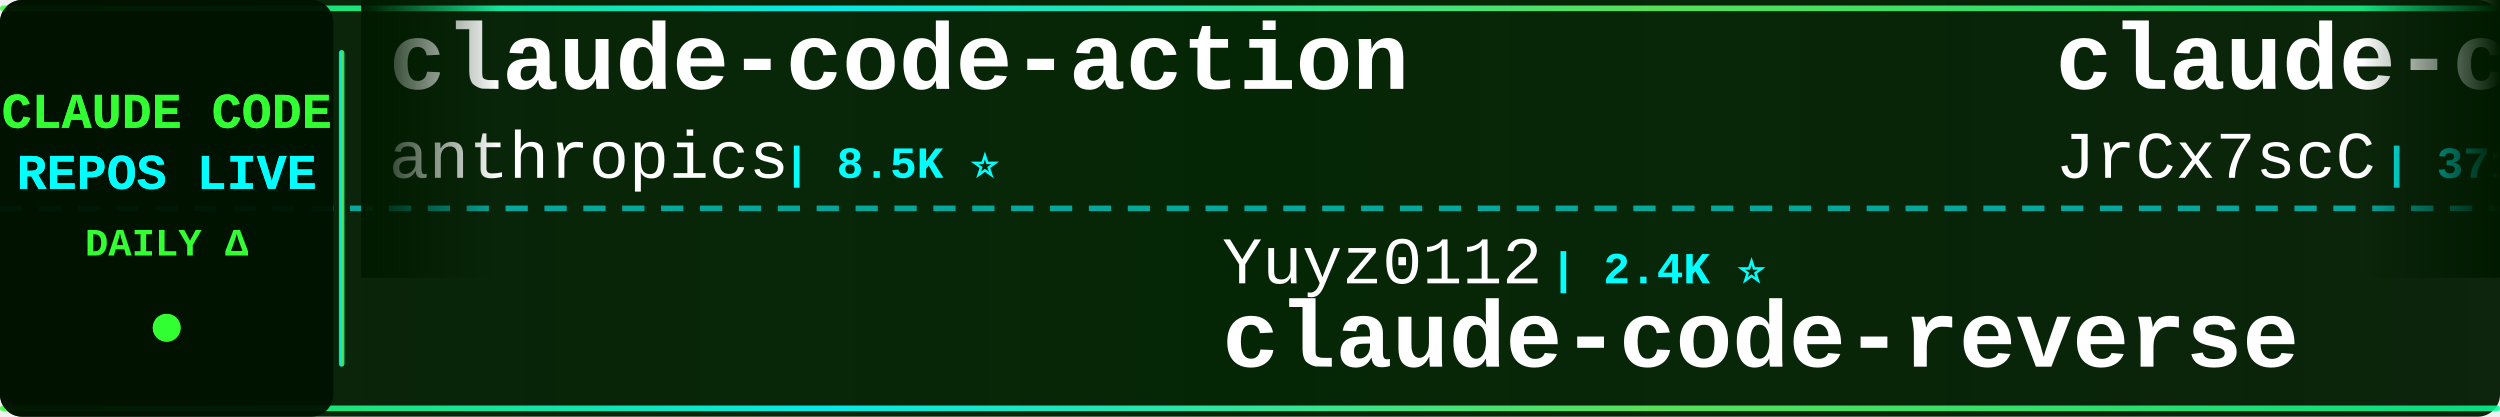
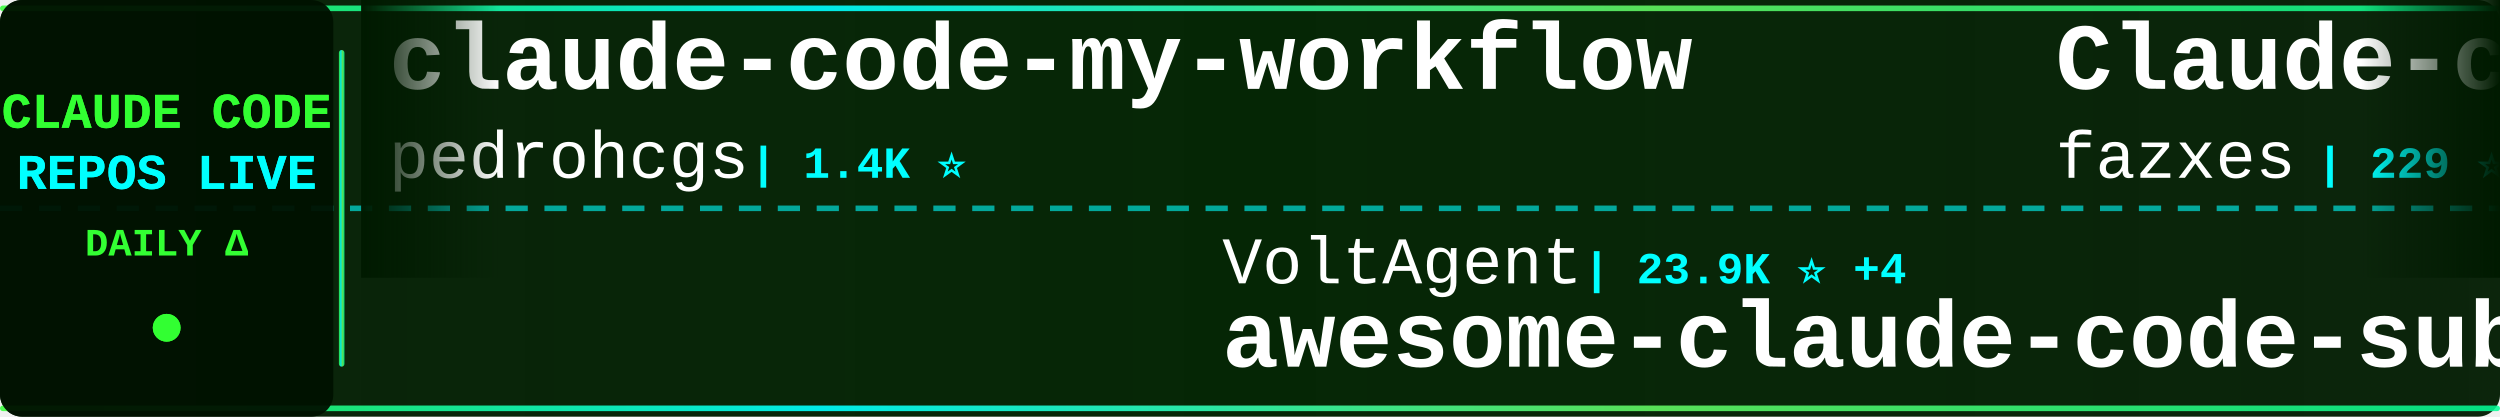
<svg xmlns="http://www.w3.org/2000/svg" width="900" height="150">
  <defs>
    <linearGradient id="tickerBg" x1="0%" y1="0%" x2="100%" y2="0%">
      <stop offset="0%" style="stop-color:#001a00;stop-opacity:0.95" />
      <stop offset="50%" style="stop-color:#002200;stop-opacity:0.98" />
      <stop offset="100%" style="stop-color:#001a00;stop-opacity:0.95" />
    </linearGradient>
    <linearGradient id="borderGrad" x1="0%" y1="0%" x2="100%" y2="0%">
      <stop offset="0%" style="stop-color:#33ff33;stop-opacity:0.85">
        <animate attributeName="stop-opacity" values="0.85;1;0.85" dur="2s" repeatCount="indefinite" />
      </stop>
      <stop offset="33%" style="stop-color:#00ffff;stop-opacity:0.9">
        <animate attributeName="stop-opacity" values="0.9;1;0.9" dur="2.2s" repeatCount="indefinite" />
      </stop>
      <stop offset="66%" style="stop-color:#66ff66;stop-opacity:0.85">
        <animate attributeName="stop-opacity" values="0.85;1;0.85" dur="1.8s" repeatCount="indefinite" />
      </stop>
      <stop offset="100%" style="stop-color:#00ff99;stop-opacity:0.85">
        <animate attributeName="stop-opacity" values="0.85;1;0.85" dur="2s" repeatCount="indefinite" />
      </stop>
    </linearGradient>
    <filter id="textGlow">
      <feGaussianBlur stdDeviation="0.1" result="coloredBlur" />
      <feMerge>
        <feMergeNode in="coloredBlur" />
        <feMergeNode in="SourceGraphic" />
      </feMerge>
    </filter>
    <filter id="metricGlow">
      <feGaussianBlur stdDeviation="0.2" result="coloredBlur" />
      <feMerge>
        <feMergeNode in="coloredBlur" />
        <feMergeNode in="SourceGraphic" />
      </feMerge>
    </filter>
    <linearGradient id="leftFade" x1="0%" y1="0%" x2="100%" y2="0%">
      <stop offset="0%" style="stop-color:#001a00;stop-opacity:1" />
      <stop offset="100%" style="stop-color:#001a00;stop-opacity:0" />
    </linearGradient>
    <linearGradient id="rightFade" x1="0%" y1="0%" x2="100%" y2="0%">
      <stop offset="0%" style="stop-color:#001a00;stop-opacity:0" />
      <stop offset="100%" style="stop-color:#001a00;stop-opacity:1" />
    </linearGradient>
  </defs>
  <rect width="900" height="150" fill="url(#tickerBg)" rx="8" />
  <rect x="0" y="2" width="900" height="2" fill="url(#borderGrad)" rx="1" />
  <rect x="0" y="146" width="900" height="2" fill="url(#borderGrad)" rx="1" />
  <line x1="0" y1="75" x2="900" y2="75" stroke="#00ffff" stroke-width="2" stroke-dasharray="8 6" opacity="0.6" />
  <rect x="0" y="0" width="120" height="150" fill="#001100" opacity="0.95" rx="8" />
  <text x="60" y="46" font-family="'Courier New', monospace" font-size="18" font-weight="bold" fill="#33ff33" text-anchor="middle" filter="url(#textGlow)">
    CLAUDE CODE
  </text>
  <text x="60" y="68" font-family="'Courier New', monospace" font-size="18" font-weight="bold" fill="#00ffff" text-anchor="middle" filter="url(#textGlow)">
    REPOS LIVE
  </text>
  <text x="60" y="92" font-family="'Courier New', monospace" font-size="14" font-weight="bold" fill="#33ff33" text-anchor="middle">
    DAILY Δ
  </text>
  <circle cx="60" cy="118" r="5" fill="#33ff33" filter="url(#metricGlow)">
    <animate attributeName="r" values="4;6;4" dur="1.5s" repeatCount="indefinite" />
    <animate attributeName="opacity" values="0.6;1;0.6" dur="1.5s" repeatCount="indefinite" />
  </circle>
  <rect x="122" y="18" width="2" height="114" fill="url(#borderGrad)" rx="1" />
  <clipPath id="tickerClip">
    <rect x="130" y="0" width="770" height="150" />
  </clipPath>
  <g clip-path="url(#tickerClip)">
    <g id="tickerItems">
      <animateTransform attributeName="transform" attributeType="XML" type="translate" from="0 0" to="-3000 0" dur="54s" repeatCount="indefinite" />
      <g transform="translate(0, 0)">
-         <text x="140" y="32" font-family="'Courier New', monospace" font-size="34" font-weight="bold" fill="#ffffff">claude-code-action</text>
-         <text x="140" y="64" font-family="'Courier New', monospace" font-size="24" font-weight="normal" fill="#ffffff" opacity="1.0">anthropics</text>
-         <text x="282" y="64" font-family="'Courier New', monospace" font-size="16" font-weight="bold" fill="#00ffff"> | 8.5K ⭐</text>
+         <text x="140" y="32" font-family="'Courier New', monospace" font-size="34" font-weight="bold" fill="#ffffff">claude-code-my-workflow</text>
+         <text x="140" y="64" font-family="'Courier New', monospace" font-size="24" font-weight="normal" fill="#ffffff" opacity="1.0">pedrohcgs</text>
+         <text x="270" y="64" font-family="'Courier New', monospace" font-size="16" font-weight="bold" fill="#00ffff"> | 1.4K ⭐</text>
      </g>
      <g transform="translate(300, 0)">
-         <text x="140" y="102" font-family="'Courier New', monospace" font-size="24" font-weight="normal" fill="#ffffff" opacity="1.0">Yuyz0112</text>
-         <text x="258" y="102" font-family="'Courier New', monospace" font-size="16" font-weight="bold" fill="#00ffff"> | 2.4K ⭐</text>
-         <text x="140" y="132" font-family="'Courier New', monospace" font-size="34" font-weight="bold" fill="#ffffff">claude-code-reverse</text>
+         <text x="140" y="102" font-family="'Courier New', monospace" font-size="24" font-weight="normal" fill="#ffffff" opacity="1.0">VoltAgent</text>
+         <text x="270" y="102" font-family="'Courier New', monospace" font-size="16" font-weight="bold" fill="#00ffff"> | 23.9K ⭐ +4</text>
+         <text x="140" y="132" font-family="'Courier New', monospace" font-size="34" font-weight="bold" fill="#ffffff">awesome-claude-code-suba...</text>
      </g>
      <g transform="translate(600, 0)">
-         <text x="140" y="32" font-family="'Courier New', monospace" font-size="34" font-weight="bold" fill="#ffffff">claude-code-source</text>
-         <text x="140" y="64" font-family="'Courier New', monospace" font-size="24" font-weight="normal" fill="#ffffff" opacity="1.0">JrCx7scC</text>
-         <text x="258" y="64" font-family="'Courier New', monospace" font-size="16" font-weight="bold" fill="#00ffff"> | 371 ⭐</text>
+         <text x="140" y="32" font-family="'Courier New', monospace" font-size="34" font-weight="bold" fill="#ffffff">Claude-code</text>
+         <text x="140" y="64" font-family="'Courier New', monospace" font-size="24" font-weight="normal" fill="#ffffff" opacity="1.0">fazxes</text>
+         <text x="234" y="64" font-family="'Courier New', monospace" font-size="16" font-weight="bold" fill="#00ffff"> | 229 ⭐</text>
      </g>
      <g transform="translate(900, 0)">
-         <text x="140" y="102" font-family="'Courier New', monospace" font-size="24" font-weight="normal" fill="#ffffff" opacity="1.0">fazxes</text>
-         <text x="234" y="102" font-family="'Courier New', monospace" font-size="16" font-weight="bold" fill="#00ffff"> | 229 ⭐ +1</text>
-         <text x="140" y="132" font-family="'Courier New', monospace" font-size="34" font-weight="bold" fill="#ffffff">Claude-code</text>
+         <text x="140" y="102" font-family="'Courier New', monospace" font-size="24" font-weight="normal" fill="#ffffff" opacity="1.0">xu-xiang</text>
+         <text x="258" y="102" font-family="'Courier New', monospace" font-size="16" font-weight="bold" fill="#00ffff"> | 1.8K ⭐</text>
+         <text x="140" y="132" font-family="'Courier New', monospace" font-size="34" font-weight="bold" fill="#ffffff">everything-claude-code-z...</text>
      </g>
      <g transform="translate(1200, 0)">
-         <text x="140" y="32" font-family="'Courier New', monospace" font-size="34" font-weight="bold" fill="#ffffff">claude-code-from-source</text>
-         <text x="140" y="64" font-family="'Courier New', monospace" font-size="24" font-weight="normal" fill="#ffffff" opacity="1.0">alejandrobalderas</text>
-         <text x="366" y="64" font-family="'Courier New', monospace" font-size="16" font-weight="bold" fill="#00ffff"> | 2.7K ⭐</text>
+         <text x="140" y="32" font-family="'Courier New', monospace" font-size="34" font-weight="bold" fill="#ffffff">claude-code-source-code-...</text>
+         <text x="140" y="64" font-family="'Courier New', monospace" font-size="24" font-weight="normal" fill="#ffffff" opacity="1.0">ghuntley</text>
+         <text x="258" y="64" font-family="'Courier New', monospace" font-size="16" font-weight="bold" fill="#00ffff"> | 987 ⭐</text>
      </g>
      <g transform="translate(1500, 0)">
-         <text x="140" y="102" font-family="'Courier New', monospace" font-size="24" font-weight="normal" fill="#ffffff" opacity="1.0">simonw</text>
-         <text x="234" y="102" font-family="'Courier New', monospace" font-size="16" font-weight="bold" fill="#00ffff"> | 1.6K ⭐</text>
-         <text x="140" y="132" font-family="'Courier New', monospace" font-size="34" font-weight="bold" fill="#ffffff">claude-code-transcripts</text>
+         <text x="140" y="102" font-family="'Courier New', monospace" font-size="24" font-weight="normal" fill="#ffffff" opacity="1.0">anthropics</text>
+         <text x="282" y="102" font-family="'Courier New', monospace" font-size="16" font-weight="bold" fill="#00ffff"> | 165.6K ⭐ +11</text>
+         <text x="140" y="132" font-family="'Courier New', monospace" font-size="34" font-weight="bold" fill="#ffffff">skills</text>
      </g>
      <g transform="translate(1800, 0)">
-         <text x="140" y="32" font-family="'Courier New', monospace" font-size="34" font-weight="bold" fill="#ffffff">claude-code-source</text>
-         <text x="140" y="64" font-family="'Courier New', monospace" font-size="24" font-weight="normal" fill="#ffffff" opacity="1.0">hangsman</text>
-         <text x="258" y="64" font-family="'Courier New', monospace" font-size="16" font-weight="bold" fill="#00ffff"> | 790 ⭐</text>
+         <text x="140" y="32" font-family="'Courier New', monospace" font-size="34" font-weight="bold" fill="#ffffff">claude-code-router</text>
+         <text x="140" y="64" font-family="'Courier New', monospace" font-size="24" font-weight="normal" fill="#ffffff" opacity="1.0">musistudio</text>
+         <text x="282" y="64" font-family="'Courier New', monospace" font-size="16" font-weight="bold" fill="#00ffff"> | 36.3K ⭐ +1</text>
      </g>
      <g transform="translate(2100, 0)">
-         <text x="140" y="102" font-family="'Courier New', monospace" font-size="24" font-weight="normal" fill="#ffffff" opacity="1.0">feiskyer</text>
-         <text x="258" y="102" font-family="'Courier New', monospace" font-size="16" font-weight="bold" fill="#00ffff"> | 1.6K ⭐ +1</text>
-         <text x="140" y="132" font-family="'Courier New', monospace" font-size="34" font-weight="bold" fill="#ffffff">claude-code-settings</text>
+         <text x="140" y="102" font-family="'Courier New', monospace" font-size="24" font-weight="normal" fill="#ffffff" opacity="1.0">Piebald-AI</text>
+         <text x="282" y="102" font-family="'Courier New', monospace" font-size="16" font-weight="bold" fill="#00ffff"> | 12.1K ⭐ +1</text>
+         <text x="140" y="132" font-family="'Courier New', monospace" font-size="34" font-weight="bold" fill="#ffffff">claude-code-system-promp...</text>
      </g>
      <g transform="translate(2400, 0)">
-         <text x="140" y="32" font-family="'Courier New', monospace" font-size="34" font-weight="bold" fill="#ffffff">claude-code-best-practic...</text>
-         <text x="140" y="64" font-family="'Courier New', monospace" font-size="24" font-weight="normal" fill="#ffffff" opacity="1.0">shanraisshan</text>
-         <text x="306" y="64" font-family="'Courier New', monospace" font-size="16" font-weight="bold" fill="#00ffff"> | 63.9K ⭐ +3</text>
+         <text x="140" y="32" font-family="'Courier New', monospace" font-size="34" font-weight="bold" fill="#ffffff">Claude-Code</text>
+         <text x="140" y="64" font-family="'Courier New', monospace" font-size="24" font-weight="normal" fill="#ffffff" opacity="1.0">OrcaWhisper</text>
+         <text x="294" y="64" font-family="'Courier New', monospace" font-size="16" font-weight="bold" fill="#00ffff"> | 87 ⭐</text>
      </g>
      <g transform="translate(2700, 0)">
-         <text x="140" y="102" font-family="'Courier New', monospace" font-size="24" font-weight="normal" fill="#ffffff" opacity="1.0">guanshan</text>
-         <text x="258" y="102" font-family="'Courier New', monospace" font-size="16" font-weight="bold" fill="#00ffff"> | 61 ⭐</text>
-         <text x="140" y="132" font-family="'Courier New', monospace" font-size="34" font-weight="bold" fill="#ffffff">ClaudeCode</text>
+         <text x="140" y="102" font-family="'Courier New', monospace" font-size="24" font-weight="normal" fill="#ffffff" opacity="1.0">777genius</text>
+         <text x="270" y="102" font-family="'Courier New', monospace" font-size="16" font-weight="bold" fill="#00ffff"> | 923 ⭐</text>
+         <text x="140" y="132" font-family="'Courier New', monospace" font-size="34" font-weight="bold" fill="#ffffff">claude-code-source-code</text>
      </g>
      <g transform="translate(3000, 0)">
-         <text x="140" y="32" font-family="'Courier New', monospace" font-size="34" font-weight="bold" fill="#ffffff">claude-code-action</text>
-         <text x="140" y="64" font-family="'Courier New', monospace" font-size="24" font-weight="normal" fill="#ffffff" opacity="1.0">anthropics</text>
-         <text x="282" y="64" font-family="'Courier New', monospace" font-size="16" font-weight="bold" fill="#00ffff"> | 8.5K ⭐</text>
+         <text x="140" y="32" font-family="'Courier New', monospace" font-size="34" font-weight="bold" fill="#ffffff">claude-code-my-workflow</text>
+         <text x="140" y="64" font-family="'Courier New', monospace" font-size="24" font-weight="normal" fill="#ffffff" opacity="1.0">pedrohcgs</text>
+         <text x="270" y="64" font-family="'Courier New', monospace" font-size="16" font-weight="bold" fill="#00ffff"> | 1.4K ⭐</text>
      </g>
      <g transform="translate(3300, 0)">
-         <text x="140" y="102" font-family="'Courier New', monospace" font-size="24" font-weight="normal" fill="#ffffff" opacity="1.0">Yuyz0112</text>
-         <text x="258" y="102" font-family="'Courier New', monospace" font-size="16" font-weight="bold" fill="#00ffff"> | 2.4K ⭐</text>
-         <text x="140" y="132" font-family="'Courier New', monospace" font-size="34" font-weight="bold" fill="#ffffff">claude-code-reverse</text>
+         <text x="140" y="102" font-family="'Courier New', monospace" font-size="24" font-weight="normal" fill="#ffffff" opacity="1.0">VoltAgent</text>
+         <text x="270" y="102" font-family="'Courier New', monospace" font-size="16" font-weight="bold" fill="#00ffff"> | 23.9K ⭐ +4</text>
+         <text x="140" y="132" font-family="'Courier New', monospace" font-size="34" font-weight="bold" fill="#ffffff">awesome-claude-code-suba...</text>
      </g>
      <g transform="translate(3600, 0)">
-         <text x="140" y="32" font-family="'Courier New', monospace" font-size="34" font-weight="bold" fill="#ffffff">claude-code-source</text>
-         <text x="140" y="64" font-family="'Courier New', monospace" font-size="24" font-weight="normal" fill="#ffffff" opacity="1.0">JrCx7scC</text>
-         <text x="258" y="64" font-family="'Courier New', monospace" font-size="16" font-weight="bold" fill="#00ffff"> | 371 ⭐</text>
+         <text x="140" y="32" font-family="'Courier New', monospace" font-size="34" font-weight="bold" fill="#ffffff">Claude-code</text>
+         <text x="140" y="64" font-family="'Courier New', monospace" font-size="24" font-weight="normal" fill="#ffffff" opacity="1.0">fazxes</text>
+         <text x="234" y="64" font-family="'Courier New', monospace" font-size="16" font-weight="bold" fill="#00ffff"> | 229 ⭐</text>
      </g>
      <g transform="translate(3900, 0)">
-         <text x="140" y="102" font-family="'Courier New', monospace" font-size="24" font-weight="normal" fill="#ffffff" opacity="1.0">fazxes</text>
-         <text x="234" y="102" font-family="'Courier New', monospace" font-size="16" font-weight="bold" fill="#00ffff"> | 229 ⭐ +1</text>
-         <text x="140" y="132" font-family="'Courier New', monospace" font-size="34" font-weight="bold" fill="#ffffff">Claude-code</text>
+         <text x="140" y="102" font-family="'Courier New', monospace" font-size="24" font-weight="normal" fill="#ffffff" opacity="1.0">xu-xiang</text>
+         <text x="258" y="102" font-family="'Courier New', monospace" font-size="16" font-weight="bold" fill="#00ffff"> | 1.8K ⭐</text>
+         <text x="140" y="132" font-family="'Courier New', monospace" font-size="34" font-weight="bold" fill="#ffffff">everything-claude-code-z...</text>
      </g>
    </g>
  </g>
  <rect x="130" y="0" width="50" height="100" fill="url(#leftFade)" />
  <rect x="850" y="0" width="50" height="100" fill="url(#rightFade)" />
</svg>
